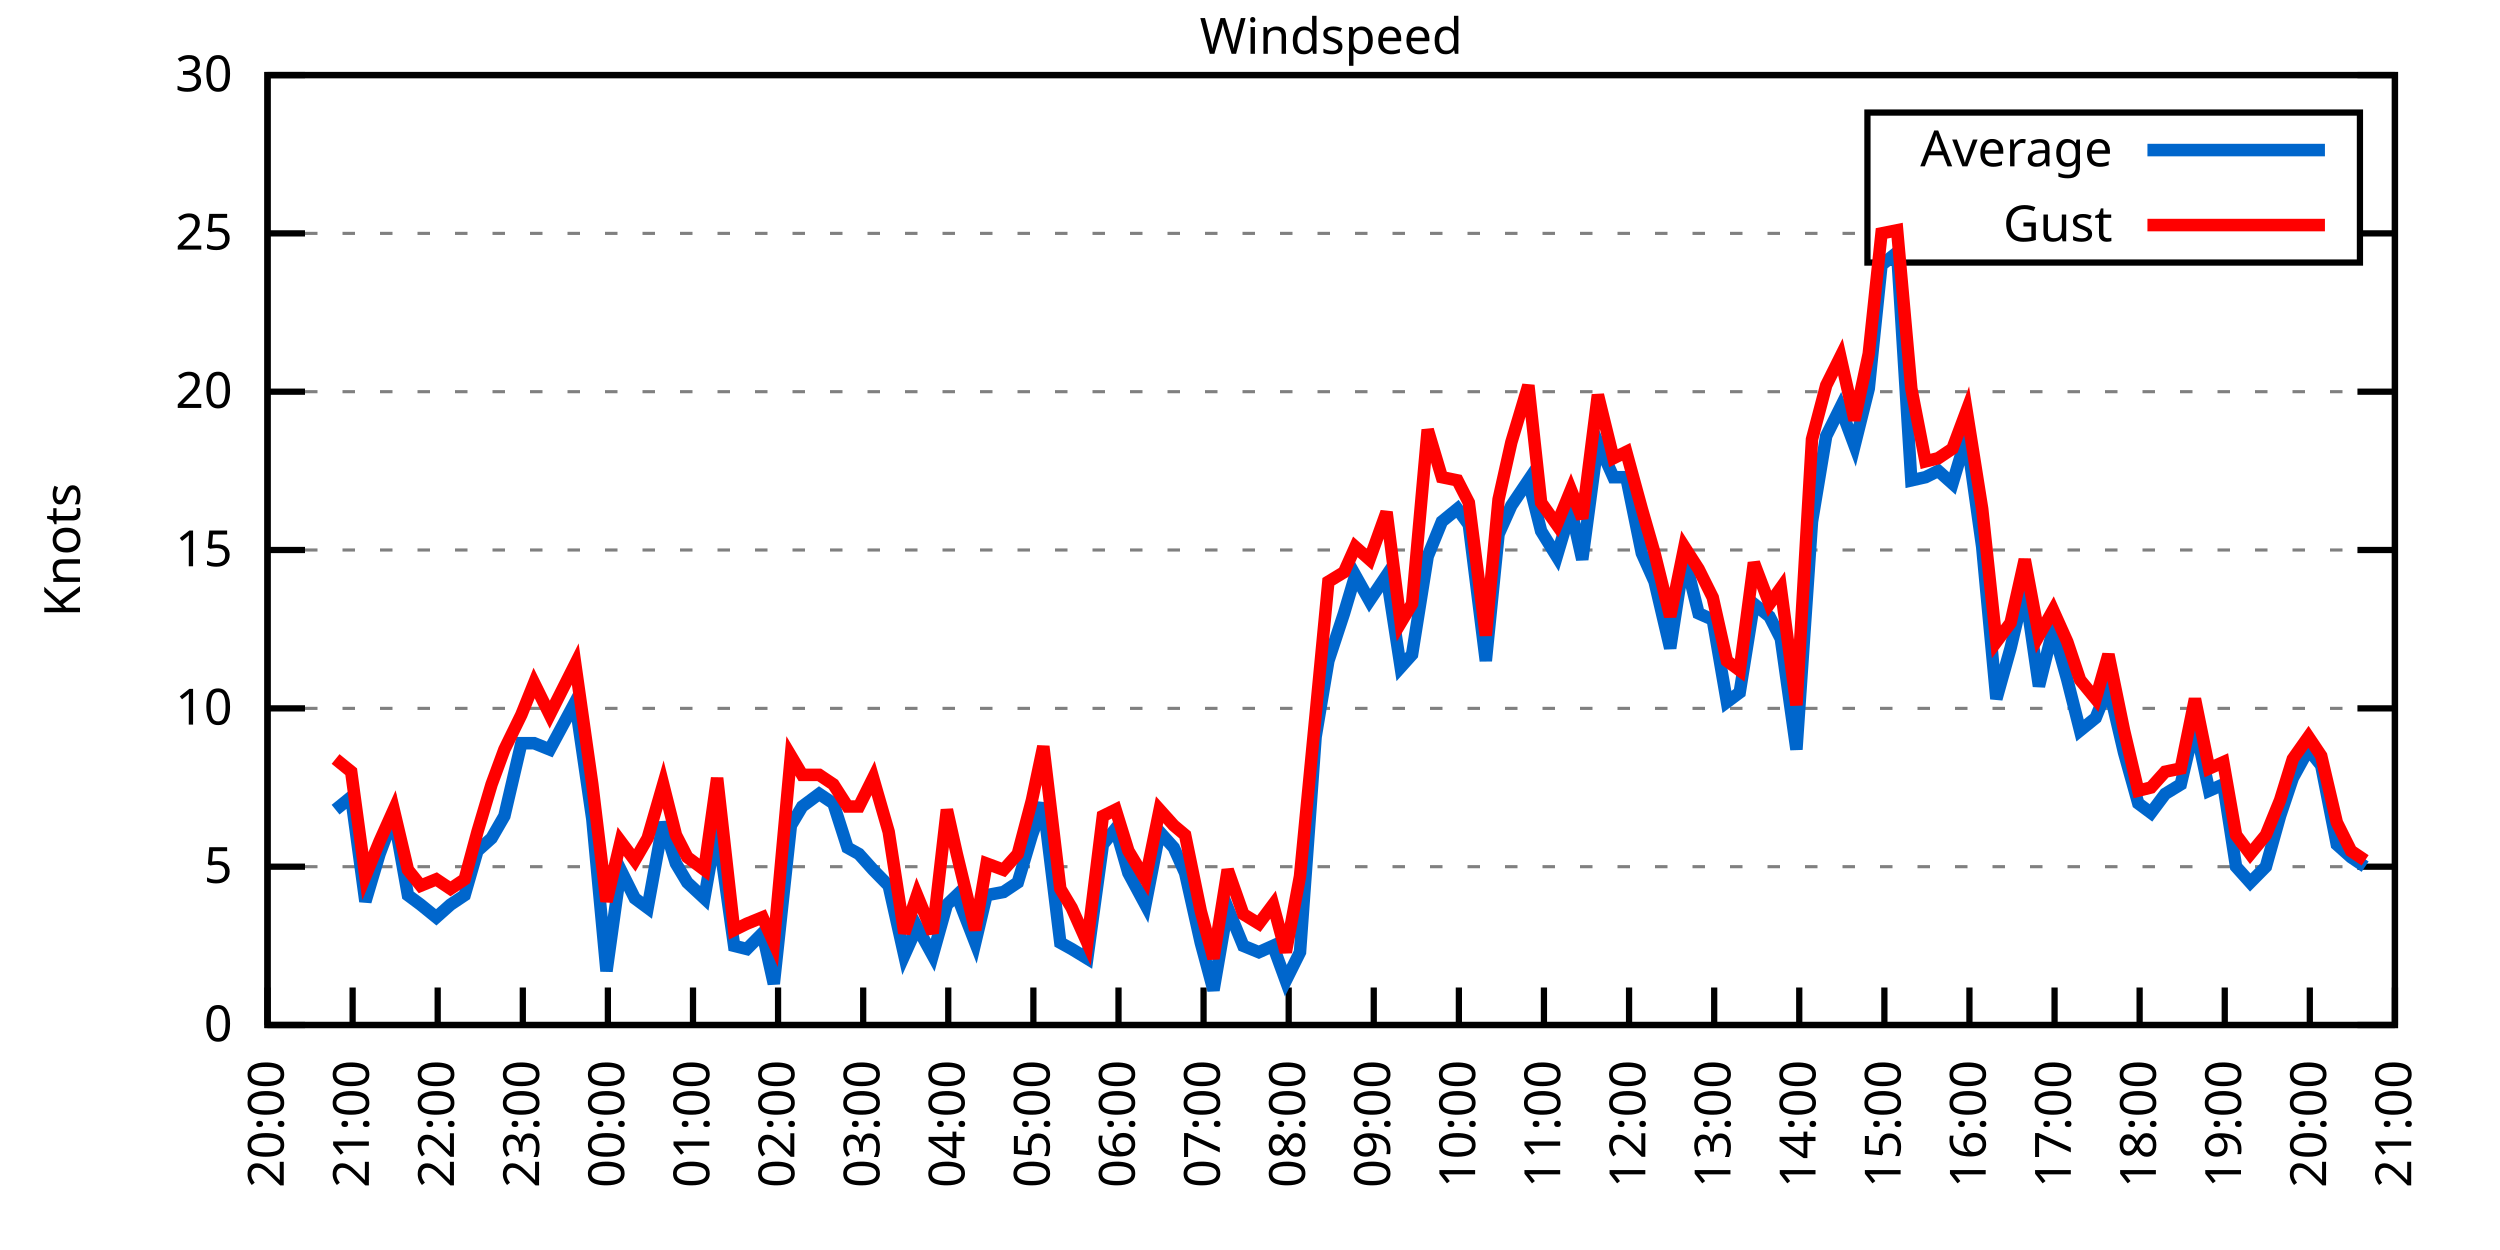
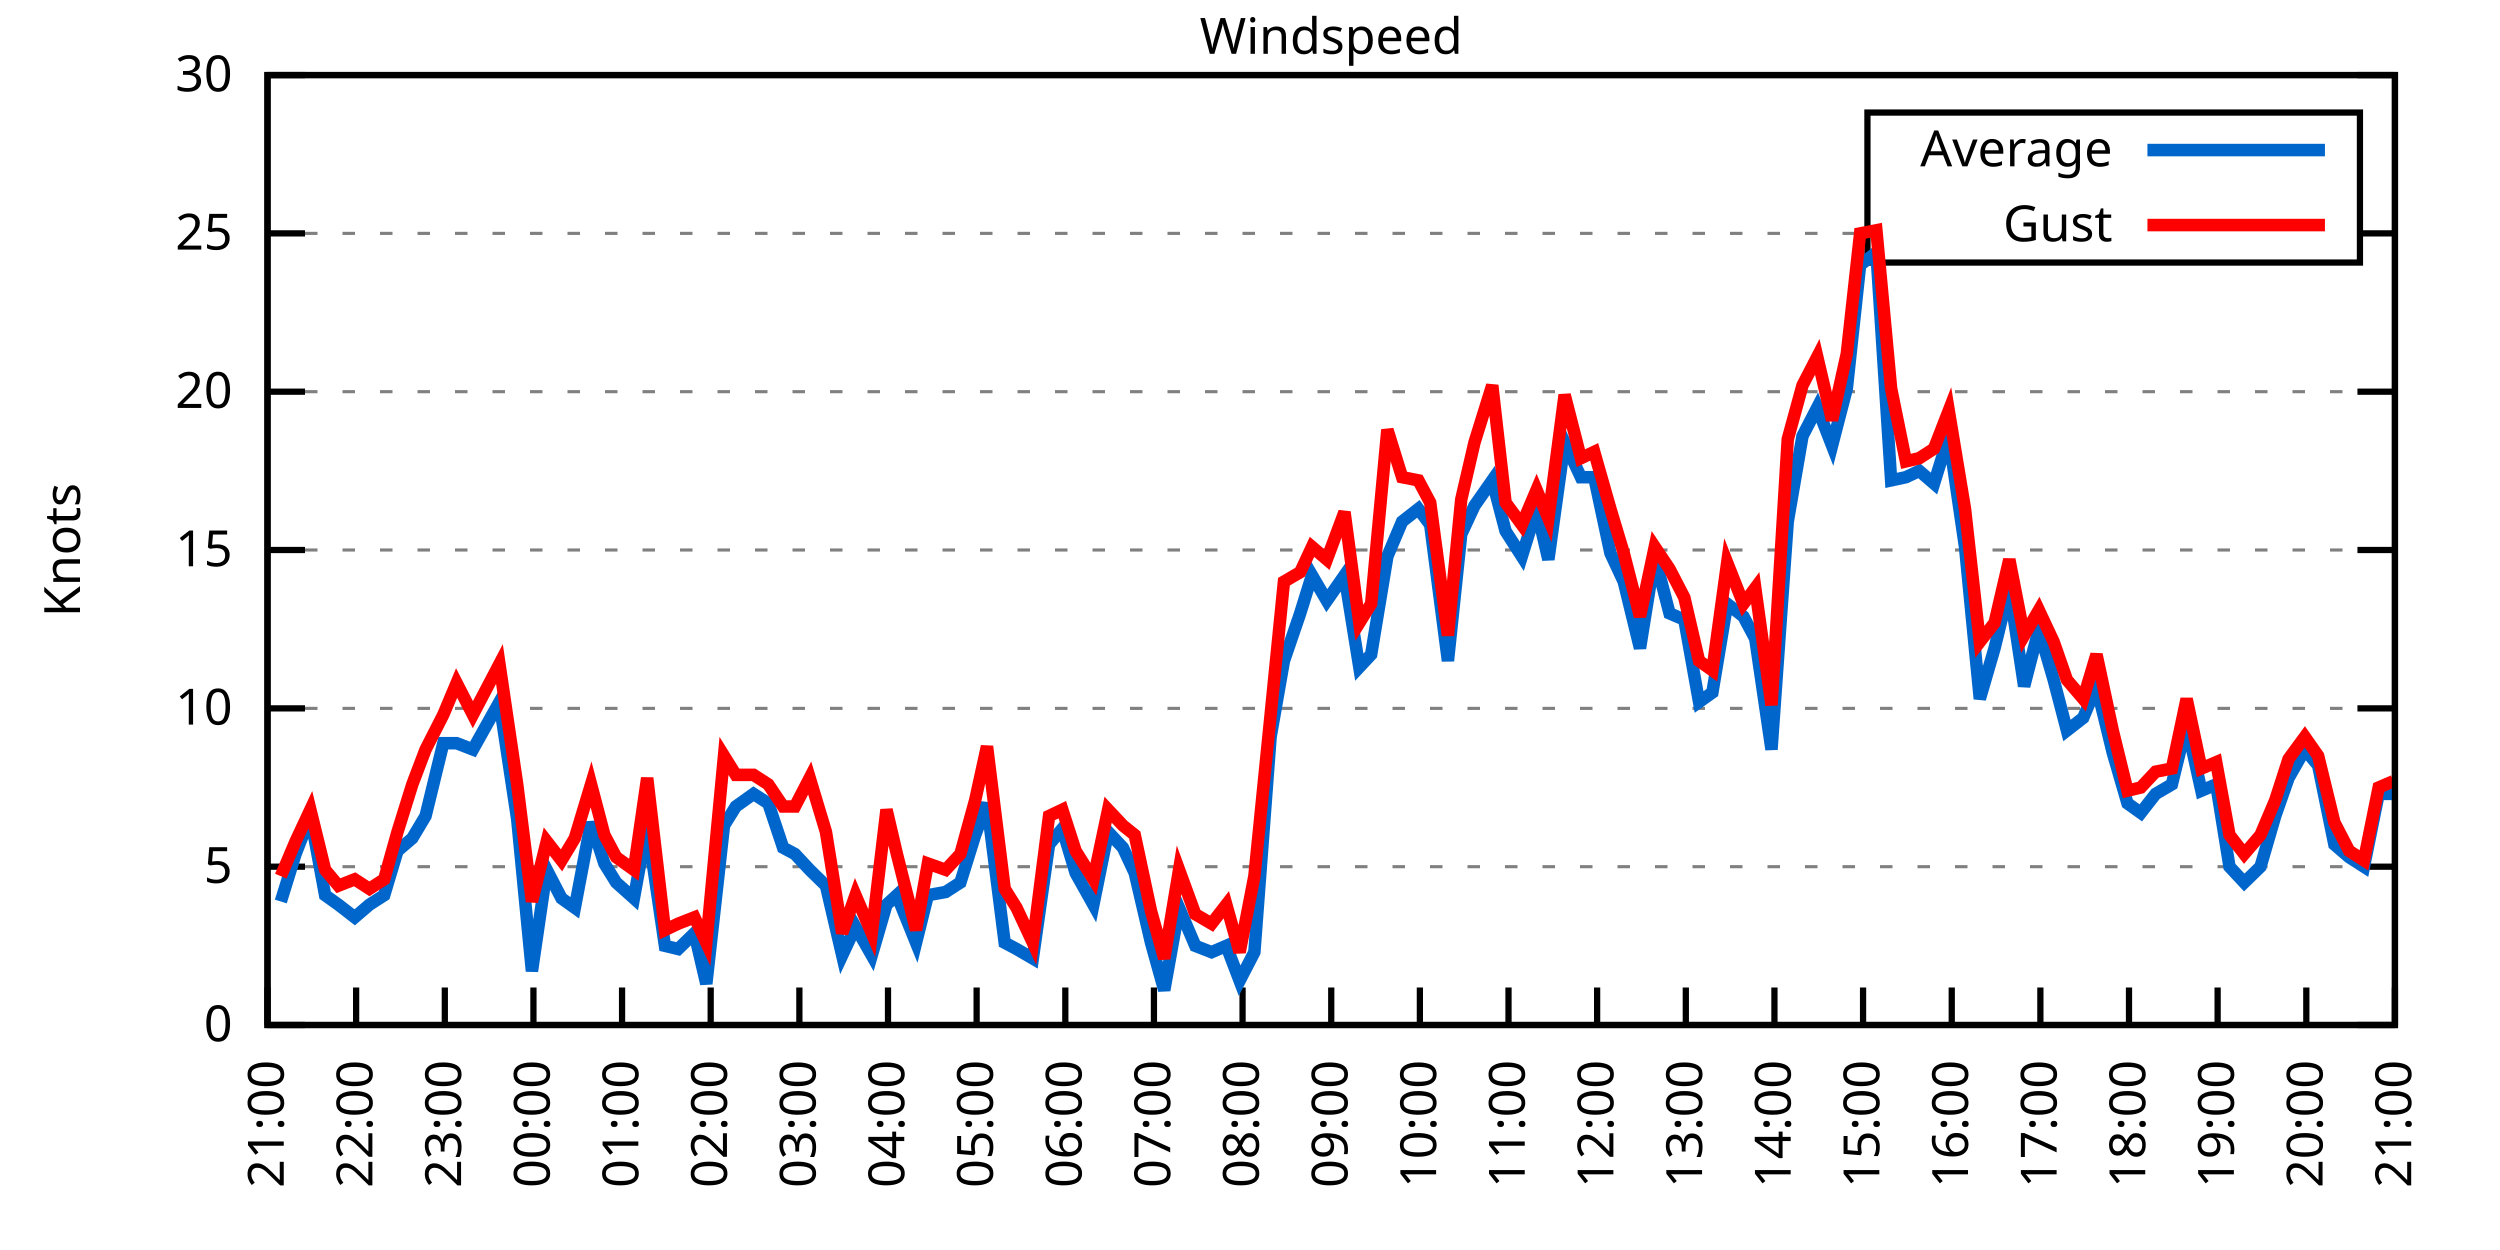
<svg xmlns="http://www.w3.org/2000/svg" xmlns:xlink="http://www.w3.org/1999/xlink" width="400" height="200" viewBox="0 0 400 200">
  <g id="gnuplot_canvas">
    <rect x="0" y="0" width="400" height="200" fill="none" />
    <defs>
      <circle id="gpDot" r="0.5" stroke-width="0.5" stroke="currentColor" />
      <path id="gpPt0" stroke-width="0.333" stroke="currentColor" d="M-1,0 h2 M0,-1 v2" />
      <path id="gpPt1" stroke-width="0.333" stroke="currentColor" d="M-1,-1 L1,1 M1,-1 L-1,1" />
      <path id="gpPt2" stroke-width="0.333" stroke="currentColor" d="M-1,0 L1,0 M0,-1 L0,1 M-1,-1 L1,1 M-1,1 L1,-1" />
      <rect id="gpPt3" stroke-width="0.333" stroke="currentColor" x="-1" y="-1" width="2" height="2" />
      <rect id="gpPt4" stroke-width="0.333" stroke="currentColor" fill="currentColor" x="-1" y="-1" width="2" height="2" />
      <circle id="gpPt5" stroke-width="0.333" stroke="currentColor" cx="0" cy="0" r="1" />
      <use xlink:href="#gpPt5" id="gpPt6" fill="currentColor" stroke="none" />
      <path id="gpPt7" stroke-width="0.333" stroke="currentColor" d="M0,-1.33 L-1.33,0.67 L1.33,0.67 z" />
      <use xlink:href="#gpPt7" id="gpPt8" fill="currentColor" stroke="none" />
      <use xlink:href="#gpPt7" id="gpPt9" stroke="currentColor" transform="rotate(180)" />
      <use xlink:href="#gpPt9" id="gpPt10" fill="currentColor" stroke="none" />
      <use xlink:href="#gpPt3" id="gpPt11" stroke="currentColor" transform="rotate(45)" />
      <use xlink:href="#gpPt11" id="gpPt12" fill="currentColor" stroke="none" />
      <path id="gpPt13" stroke-width="0.333" stroke="currentColor" d="M0,1.330 L1.265,0.411 L0.782,-1.067 L-0.782,-1.076 L-1.265,0.411 z" />
      <use xlink:href="#gpPt13" id="gpPt14" fill="currentColor" stroke="none" />
      <filter id="textbox" filterUnits="objectBoundingBox" x="0" y="0" height="1" width="1">
        <feFlood flood-color="white" flood-opacity="1" result="bgnd" />
        <feComposite in="SourceGraphic" in2="bgnd" operator="atop" />
      </filter>
      <filter id="greybox" filterUnits="objectBoundingBox" x="0" y="0" height="1" width="1">
        <feFlood flood-color="lightgrey" flood-opacity="1" result="grey" />
        <feComposite in="SourceGraphic" in2="grey" operator="atop" />
      </filter>
    </defs>
    <g fill="none" color="white" stroke="currentColor" stroke-width="1.00" stroke-linecap="butt" stroke-linejoin="miter">
</g>
    <g fill="none" color="black" stroke="currentColor" stroke-width="1.00" stroke-linecap="butt" stroke-linejoin="miter">
      <g stroke="none" shape-rendering="crispEdges">
        <polygon fill="rgb(255, 255, 255)" points="42.80,164.00 383.18,164.00 383.18,12.02 42.80,12.02 " />
      </g>
    </g>
    <g fill="none" color="black" stroke="currentColor" stroke-width="1.00" stroke-linecap="butt" stroke-linejoin="miter">
</g>
    <g fill="none" color="black" stroke="black" stroke-width="0.50" stroke-linecap="butt" stroke-linejoin="miter">
</g>
    <g fill="none" color="gray" stroke="currentColor" stroke-width="0.50" stroke-linecap="butt" stroke-linejoin="miter">
      <path stroke="gray" stroke-dasharray="2,4" class="gridline" d="M42.80,164.00 L383.19,164.00  " />
    </g>
    <g fill="none" color="gray" stroke="gray" stroke-width="1.00" stroke-linecap="butt" stroke-linejoin="miter">
</g>
    <g fill="none" color="black" stroke="currentColor" stroke-width="1.00" stroke-linecap="butt" stroke-linejoin="miter">
      <path stroke="black" d="M42.80,164.00 L48.80,164.00 M383.19,164.00 L377.19,164.00  " />
      <g transform="translate(37.20,166.60)" stroke="none" fill="black" font-family="Sans" font-size="8.00" text-anchor="end">
        <text>
          <tspan font-family="Sans"> 0</tspan>
        </text>
      </g>
    </g>
    <g fill="none" color="black" stroke="currentColor" stroke-width="1.00" stroke-linecap="butt" stroke-linejoin="miter">
</g>
    <g fill="none" color="black" stroke="black" stroke-width="0.50" stroke-linecap="butt" stroke-linejoin="miter">
</g>
    <g fill="none" color="gray" stroke="currentColor" stroke-width="0.50" stroke-linecap="butt" stroke-linejoin="miter">
      <path stroke="gray" stroke-dasharray="2,4" class="gridline" d="M42.80,138.67 L383.19,138.67  " />
    </g>
    <g fill="none" color="gray" stroke="gray" stroke-width="1.00" stroke-linecap="butt" stroke-linejoin="miter">
</g>
    <g fill="none" color="black" stroke="currentColor" stroke-width="1.00" stroke-linecap="butt" stroke-linejoin="miter">
      <path stroke="black" d="M42.80,138.67 L48.80,138.67 M383.19,138.67 L377.19,138.67  " />
      <g transform="translate(37.20,141.27)" stroke="none" fill="black" font-family="Sans" font-size="8.00" text-anchor="end">
        <text>
          <tspan font-family="Sans"> 5</tspan>
        </text>
      </g>
    </g>
    <g fill="none" color="black" stroke="currentColor" stroke-width="1.00" stroke-linecap="butt" stroke-linejoin="miter">
</g>
    <g fill="none" color="black" stroke="black" stroke-width="0.50" stroke-linecap="butt" stroke-linejoin="miter">
</g>
    <g fill="none" color="gray" stroke="currentColor" stroke-width="0.50" stroke-linecap="butt" stroke-linejoin="miter">
      <path stroke="gray" stroke-dasharray="2,4" class="gridline" d="M42.80,113.34 L383.19,113.34  " />
    </g>
    <g fill="none" color="gray" stroke="gray" stroke-width="1.00" stroke-linecap="butt" stroke-linejoin="miter">
</g>
    <g fill="none" color="black" stroke="currentColor" stroke-width="1.00" stroke-linecap="butt" stroke-linejoin="miter">
      <path stroke="black" d="M42.80,113.34 L48.80,113.34 M383.19,113.34 L377.19,113.34  " />
      <g transform="translate(37.20,115.94)" stroke="none" fill="black" font-family="Sans" font-size="8.00" text-anchor="end">
        <text>
          <tspan font-family="Sans"> 10</tspan>
        </text>
      </g>
    </g>
    <g fill="none" color="black" stroke="currentColor" stroke-width="1.00" stroke-linecap="butt" stroke-linejoin="miter">
</g>
    <g fill="none" color="black" stroke="black" stroke-width="0.50" stroke-linecap="butt" stroke-linejoin="miter">
</g>
    <g fill="none" color="gray" stroke="currentColor" stroke-width="0.50" stroke-linecap="butt" stroke-linejoin="miter">
      <path stroke="gray" stroke-dasharray="2,4" class="gridline" d="M42.80,88.00 L383.19,88.00  " />
    </g>
    <g fill="none" color="gray" stroke="gray" stroke-width="1.00" stroke-linecap="butt" stroke-linejoin="miter">
</g>
    <g fill="none" color="black" stroke="currentColor" stroke-width="1.00" stroke-linecap="butt" stroke-linejoin="miter">
      <path stroke="black" d="M42.80,88.00 L48.80,88.00 M383.19,88.00 L377.19,88.00  " />
      <g transform="translate(37.20,90.60)" stroke="none" fill="black" font-family="Sans" font-size="8.00" text-anchor="end">
        <text>
          <tspan font-family="Sans"> 15</tspan>
        </text>
      </g>
    </g>
    <g fill="none" color="black" stroke="currentColor" stroke-width="1.00" stroke-linecap="butt" stroke-linejoin="miter">
</g>
    <g fill="none" color="black" stroke="black" stroke-width="0.50" stroke-linecap="butt" stroke-linejoin="miter">
</g>
    <g fill="none" color="gray" stroke="currentColor" stroke-width="0.50" stroke-linecap="butt" stroke-linejoin="miter">
      <path stroke="gray" stroke-dasharray="2,4" class="gridline" d="M42.80,62.67 L383.19,62.67  " />
    </g>
    <g fill="none" color="gray" stroke="gray" stroke-width="1.00" stroke-linecap="butt" stroke-linejoin="miter">
</g>
    <g fill="none" color="black" stroke="currentColor" stroke-width="1.00" stroke-linecap="butt" stroke-linejoin="miter">
      <path stroke="black" d="M42.80,62.67 L48.80,62.67 M383.19,62.67 L377.19,62.67  " />
      <g transform="translate(37.20,65.27)" stroke="none" fill="black" font-family="Sans" font-size="8.00" text-anchor="end">
        <text>
          <tspan font-family="Sans"> 20</tspan>
        </text>
      </g>
    </g>
    <g fill="none" color="black" stroke="currentColor" stroke-width="1.00" stroke-linecap="butt" stroke-linejoin="miter">
</g>
    <g fill="none" color="black" stroke="black" stroke-width="0.50" stroke-linecap="butt" stroke-linejoin="miter">
</g>
    <g fill="none" color="gray" stroke="currentColor" stroke-width="0.50" stroke-linecap="butt" stroke-linejoin="miter">
      <path stroke="gray" stroke-dasharray="2,4" class="gridline" d="M42.80,37.34 L298.79,37.34 M377.59,37.34 L383.19,37.34  " />
    </g>
    <g fill="none" color="gray" stroke="gray" stroke-width="1.00" stroke-linecap="butt" stroke-linejoin="miter">
</g>
    <g fill="none" color="black" stroke="currentColor" stroke-width="1.00" stroke-linecap="butt" stroke-linejoin="miter">
      <path stroke="black" d="M42.80,37.34 L48.80,37.34 M383.19,37.34 L377.19,37.34  " />
      <g transform="translate(37.20,39.94)" stroke="none" fill="black" font-family="Sans" font-size="8.00" text-anchor="end">
        <text>
          <tspan font-family="Sans"> 25</tspan>
        </text>
      </g>
    </g>
    <g fill="none" color="black" stroke="currentColor" stroke-width="1.00" stroke-linecap="butt" stroke-linejoin="miter">
</g>
    <g fill="none" color="black" stroke="black" stroke-width="0.50" stroke-linecap="butt" stroke-linejoin="miter">
</g>
    <g fill="none" color="gray" stroke="currentColor" stroke-width="0.50" stroke-linecap="butt" stroke-linejoin="miter">
      <path stroke="gray" stroke-dasharray="2,4" class="gridline" d="M42.80,12.01 L383.19,12.01  " />
    </g>
    <g fill="none" color="gray" stroke="gray" stroke-width="1.00" stroke-linecap="butt" stroke-linejoin="miter">
</g>
    <g fill="none" color="black" stroke="currentColor" stroke-width="1.00" stroke-linecap="butt" stroke-linejoin="miter">
      <path stroke="black" d="M42.80,12.01 L48.80,12.01 M383.19,12.01 L377.19,12.01  " />
      <g transform="translate(37.20,14.61)" stroke="none" fill="black" font-family="Sans" font-size="8.00" text-anchor="end">
        <text>
          <tspan font-family="Sans"> 30</tspan>
        </text>
      </g>
    </g>
    <g fill="none" color="black" stroke="currentColor" stroke-width="1.00" stroke-linecap="butt" stroke-linejoin="miter">
      <path stroke="black" d="M42.80,164.00 L42.80,158.00  " />
      <g transform="translate(45.40,169.60) rotate(270.00)" stroke="none" fill="black" font-family="Sans" font-size="8.00" text-anchor="end">
        <text>
-           <tspan font-family="Sans">20:00</tspan>
-         </text>
-       </g>
-     </g>
-     <g fill="none" color="black" stroke="currentColor" stroke-width="1.00" stroke-linecap="butt" stroke-linejoin="miter">
-       <path stroke="black" d="M56.42,164.00 L56.42,158.00  " />
-       <g transform="translate(59.02,169.60) rotate(270.00)" stroke="none" fill="black" font-family="Sans" font-size="8.00" text-anchor="end">
-         <text>
          <tspan font-family="Sans">21:00</tspan>
        </text>
      </g>
    </g>
    <g fill="none" color="black" stroke="currentColor" stroke-width="1.00" stroke-linecap="butt" stroke-linejoin="miter">
-       <path stroke="black" d="M70.03,164.00 L70.03,158.00  " />
-       <g transform="translate(72.63,169.60) rotate(270.00)" stroke="none" fill="black" font-family="Sans" font-size="8.00" text-anchor="end">
+       <path stroke="black" d="M56.98,164.00 L56.98,158.00  " />
+       <g transform="translate(59.58,169.60) rotate(270.00)" stroke="none" fill="black" font-family="Sans" font-size="8.00" text-anchor="end">
        <text>
          <tspan font-family="Sans">22:00</tspan>
        </text>
      </g>
    </g>
    <g fill="none" color="black" stroke="currentColor" stroke-width="1.00" stroke-linecap="butt" stroke-linejoin="miter">
-       <path stroke="black" d="M83.65,164.00 L83.65,158.00  " />
-       <g transform="translate(86.25,169.60) rotate(270.00)" stroke="none" fill="black" font-family="Sans" font-size="8.00" text-anchor="end">
+       <path stroke="black" d="M71.17,164.00 L71.17,158.00  " />
+       <g transform="translate(73.77,169.60) rotate(270.00)" stroke="none" fill="black" font-family="Sans" font-size="8.00" text-anchor="end">
        <text>
          <tspan font-family="Sans">23:00</tspan>
        </text>
      </g>
    </g>
    <g fill="none" color="black" stroke="currentColor" stroke-width="1.00" stroke-linecap="butt" stroke-linejoin="miter">
-       <path stroke="black" d="M97.26,164.00 L97.26,158.00  " />
-       <g transform="translate(99.86,169.60) rotate(270.00)" stroke="none" fill="black" font-family="Sans" font-size="8.00" text-anchor="end">
+       <path stroke="black" d="M85.35,164.00 L85.35,158.00  " />
+       <g transform="translate(87.95,169.60) rotate(270.00)" stroke="none" fill="black" font-family="Sans" font-size="8.00" text-anchor="end">
        <text>
          <tspan font-family="Sans">00:00</tspan>
        </text>
      </g>
    </g>
    <g fill="none" color="black" stroke="currentColor" stroke-width="1.00" stroke-linecap="butt" stroke-linejoin="miter">
-       <path stroke="black" d="M110.88,164.00 L110.88,158.00  " />
-       <g transform="translate(113.48,169.60) rotate(270.00)" stroke="none" fill="black" font-family="Sans" font-size="8.00" text-anchor="end">
+       <path stroke="black" d="M99.53,164.00 L99.53,158.00  " />
+       <g transform="translate(102.13,169.60) rotate(270.00)" stroke="none" fill="black" font-family="Sans" font-size="8.00" text-anchor="end">
        <text>
          <tspan font-family="Sans">01:00</tspan>
        </text>
      </g>
    </g>
    <g fill="none" color="black" stroke="currentColor" stroke-width="1.00" stroke-linecap="butt" stroke-linejoin="miter">
-       <path stroke="black" d="M124.49,164.00 L124.49,158.00  " />
-       <g transform="translate(127.09,169.60) rotate(270.00)" stroke="none" fill="black" font-family="Sans" font-size="8.00" text-anchor="end">
+       <path stroke="black" d="M113.71,164.00 L113.71,158.00  " />
+       <g transform="translate(116.31,169.60) rotate(270.00)" stroke="none" fill="black" font-family="Sans" font-size="8.00" text-anchor="end">
        <text>
          <tspan font-family="Sans">02:00</tspan>
        </text>
      </g>
    </g>
    <g fill="none" color="black" stroke="currentColor" stroke-width="1.00" stroke-linecap="butt" stroke-linejoin="miter">
-       <path stroke="black" d="M138.11,164.00 L138.11,158.00  " />
-       <g transform="translate(140.71,169.60) rotate(270.00)" stroke="none" fill="black" font-family="Sans" font-size="8.00" text-anchor="end">
+       <path stroke="black" d="M127.90,164.00 L127.90,158.00  " />
+       <g transform="translate(130.50,169.60) rotate(270.00)" stroke="none" fill="black" font-family="Sans" font-size="8.00" text-anchor="end">
        <text>
          <tspan font-family="Sans">03:00</tspan>
        </text>
      </g>
    </g>
    <g fill="none" color="black" stroke="currentColor" stroke-width="1.00" stroke-linecap="butt" stroke-linejoin="miter">
-       <path stroke="black" d="M151.72,164.00 L151.72,158.00  " />
-       <g transform="translate(154.32,169.60) rotate(270.00)" stroke="none" fill="black" font-family="Sans" font-size="8.00" text-anchor="end">
+       <path stroke="black" d="M142.08,164.00 L142.08,158.00  " />
+       <g transform="translate(144.68,169.60) rotate(270.00)" stroke="none" fill="black" font-family="Sans" font-size="8.00" text-anchor="end">
        <text>
          <tspan font-family="Sans">04:00</tspan>
        </text>
      </g>
    </g>
    <g fill="none" color="black" stroke="currentColor" stroke-width="1.00" stroke-linecap="butt" stroke-linejoin="miter">
-       <path stroke="black" d="M165.34,164.00 L165.34,158.00  " />
-       <g transform="translate(167.94,169.60) rotate(270.00)" stroke="none" fill="black" font-family="Sans" font-size="8.00" text-anchor="end">
+       <path stroke="black" d="M156.26,164.00 L156.26,158.00  " />
+       <g transform="translate(158.86,169.60) rotate(270.00)" stroke="none" fill="black" font-family="Sans" font-size="8.00" text-anchor="end">
        <text>
          <tspan font-family="Sans">05:00</tspan>
        </text>
      </g>
    </g>
    <g fill="none" color="black" stroke="currentColor" stroke-width="1.00" stroke-linecap="butt" stroke-linejoin="miter">
-       <path stroke="black" d="M178.96,164.00 L178.96,158.00  " />
-       <g transform="translate(181.56,169.60) rotate(270.00)" stroke="none" fill="black" font-family="Sans" font-size="8.00" text-anchor="end">
+       <path stroke="black" d="M170.45,164.00 L170.45,158.00  " />
+       <g transform="translate(173.05,169.60) rotate(270.00)" stroke="none" fill="black" font-family="Sans" font-size="8.00" text-anchor="end">
        <text>
          <tspan font-family="Sans">06:00</tspan>
        </text>
      </g>
    </g>
    <g fill="none" color="black" stroke="currentColor" stroke-width="1.00" stroke-linecap="butt" stroke-linejoin="miter">
-       <path stroke="black" d="M192.57,164.00 L192.57,158.00  " />
-       <g transform="translate(195.17,169.60) rotate(270.00)" stroke="none" fill="black" font-family="Sans" font-size="8.00" text-anchor="end">
+       <path stroke="black" d="M184.63,164.00 L184.63,158.00  " />
+       <g transform="translate(187.23,169.60) rotate(270.00)" stroke="none" fill="black" font-family="Sans" font-size="8.00" text-anchor="end">
        <text>
          <tspan font-family="Sans">07:00</tspan>
        </text>
      </g>
    </g>
    <g fill="none" color="black" stroke="currentColor" stroke-width="1.00" stroke-linecap="butt" stroke-linejoin="miter">
-       <path stroke="black" d="M206.19,164.00 L206.19,158.00  " />
-       <g transform="translate(208.79,169.60) rotate(270.00)" stroke="none" fill="black" font-family="Sans" font-size="8.00" text-anchor="end">
+       <path stroke="black" d="M198.81,164.00 L198.81,158.00  " />
+       <g transform="translate(201.41,169.60) rotate(270.00)" stroke="none" fill="black" font-family="Sans" font-size="8.00" text-anchor="end">
        <text>
          <tspan font-family="Sans">08:00</tspan>
        </text>
      </g>
    </g>
    <g fill="none" color="black" stroke="currentColor" stroke-width="1.00" stroke-linecap="butt" stroke-linejoin="miter">
-       <path stroke="black" d="M219.80,164.00 L219.80,158.00  " />
-       <g transform="translate(222.40,169.60) rotate(270.00)" stroke="none" fill="black" font-family="Sans" font-size="8.00" text-anchor="end">
+       <path stroke="black" d="M213.00,164.00 L213.00,158.00  " />
+       <g transform="translate(215.60,169.60) rotate(270.00)" stroke="none" fill="black" font-family="Sans" font-size="8.00" text-anchor="end">
        <text>
          <tspan font-family="Sans">09:00</tspan>
        </text>
      </g>
    </g>
    <g fill="none" color="black" stroke="currentColor" stroke-width="1.00" stroke-linecap="butt" stroke-linejoin="miter">
-       <path stroke="black" d="M233.42,164.00 L233.42,158.00  " />
-       <g transform="translate(236.02,169.60) rotate(270.00)" stroke="none" fill="black" font-family="Sans" font-size="8.00" text-anchor="end">
+       <path stroke="black" d="M227.18,164.00 L227.18,158.00  " />
+       <g transform="translate(229.78,169.60) rotate(270.00)" stroke="none" fill="black" font-family="Sans" font-size="8.00" text-anchor="end">
        <text>
          <tspan font-family="Sans">10:00</tspan>
        </text>
      </g>
    </g>
    <g fill="none" color="black" stroke="currentColor" stroke-width="1.00" stroke-linecap="butt" stroke-linejoin="miter">
-       <path stroke="black" d="M247.03,164.00 L247.03,158.00  " />
-       <g transform="translate(249.63,169.60) rotate(270.00)" stroke="none" fill="black" font-family="Sans" font-size="8.00" text-anchor="end">
+       <path stroke="black" d="M241.36,164.00 L241.36,158.00  " />
+       <g transform="translate(243.96,169.60) rotate(270.00)" stroke="none" fill="black" font-family="Sans" font-size="8.00" text-anchor="end">
        <text>
          <tspan font-family="Sans">11:00</tspan>
        </text>
      </g>
    </g>
    <g fill="none" color="black" stroke="currentColor" stroke-width="1.00" stroke-linecap="butt" stroke-linejoin="miter">
-       <path stroke="black" d="M260.65,164.00 L260.65,158.00  " />
-       <g transform="translate(263.25,169.60) rotate(270.00)" stroke="none" fill="black" font-family="Sans" font-size="8.00" text-anchor="end">
+       <path stroke="black" d="M255.54,164.00 L255.54,158.00  " />
+       <g transform="translate(258.14,169.60) rotate(270.00)" stroke="none" fill="black" font-family="Sans" font-size="8.00" text-anchor="end">
        <text>
          <tspan font-family="Sans">12:00</tspan>
        </text>
      </g>
    </g>
    <g fill="none" color="black" stroke="currentColor" stroke-width="1.00" stroke-linecap="butt" stroke-linejoin="miter">
-       <path stroke="black" d="M274.27,164.00 L274.27,158.00  " />
-       <g transform="translate(276.87,169.60) rotate(270.00)" stroke="none" fill="black" font-family="Sans" font-size="8.00" text-anchor="end">
+       <path stroke="black" d="M269.73,164.00 L269.73,158.00  " />
+       <g transform="translate(272.33,169.60) rotate(270.00)" stroke="none" fill="black" font-family="Sans" font-size="8.00" text-anchor="end">
        <text>
          <tspan font-family="Sans">13:00</tspan>
        </text>
      </g>
    </g>
    <g fill="none" color="black" stroke="currentColor" stroke-width="1.00" stroke-linecap="butt" stroke-linejoin="miter">
-       <path stroke="black" d="M287.88,164.00 L287.88,158.00  " />
-       <g transform="translate(290.48,169.60) rotate(270.00)" stroke="none" fill="black" font-family="Sans" font-size="8.00" text-anchor="end">
+       <path stroke="black" d="M283.91,164.00 L283.91,158.00  " />
+       <g transform="translate(286.51,169.60) rotate(270.00)" stroke="none" fill="black" font-family="Sans" font-size="8.00" text-anchor="end">
        <text>
          <tspan font-family="Sans">14:00</tspan>
        </text>
      </g>
    </g>
    <g fill="none" color="black" stroke="currentColor" stroke-width="1.00" stroke-linecap="butt" stroke-linejoin="miter">
-       <path stroke="black" d="M301.50,164.00 L301.50,158.00  " />
-       <g transform="translate(304.10,169.60) rotate(270.00)" stroke="none" fill="black" font-family="Sans" font-size="8.00" text-anchor="end">
+       <path stroke="black" d="M298.09,164.00 L298.09,158.00  " />
+       <g transform="translate(300.69,169.60) rotate(270.00)" stroke="none" fill="black" font-family="Sans" font-size="8.00" text-anchor="end">
        <text>
          <tspan font-family="Sans">15:00</tspan>
        </text>
      </g>
    </g>
    <g fill="none" color="black" stroke="currentColor" stroke-width="1.00" stroke-linecap="butt" stroke-linejoin="miter">
-       <path stroke="black" d="M315.11,164.00 L315.11,158.00  " />
-       <g transform="translate(317.71,169.60) rotate(270.00)" stroke="none" fill="black" font-family="Sans" font-size="8.00" text-anchor="end">
+       <path stroke="black" d="M312.28,164.00 L312.28,158.00  " />
+       <g transform="translate(314.88,169.60) rotate(270.00)" stroke="none" fill="black" font-family="Sans" font-size="8.00" text-anchor="end">
        <text>
          <tspan font-family="Sans">16:00</tspan>
        </text>
      </g>
    </g>
    <g fill="none" color="black" stroke="currentColor" stroke-width="1.00" stroke-linecap="butt" stroke-linejoin="miter">
-       <path stroke="black" d="M328.73,164.00 L328.73,158.00  " />
-       <g transform="translate(331.33,169.60) rotate(270.00)" stroke="none" fill="black" font-family="Sans" font-size="8.00" text-anchor="end">
+       <path stroke="black" d="M326.46,164.00 L326.46,158.00  " />
+       <g transform="translate(329.06,169.60) rotate(270.00)" stroke="none" fill="black" font-family="Sans" font-size="8.00" text-anchor="end">
        <text>
          <tspan font-family="Sans">17:00</tspan>
        </text>
      </g>
    </g>
    <g fill="none" color="black" stroke="currentColor" stroke-width="1.00" stroke-linecap="butt" stroke-linejoin="miter">
-       <path stroke="black" d="M342.34,164.00 L342.34,158.00  " />
-       <g transform="translate(344.94,169.60) rotate(270.00)" stroke="none" fill="black" font-family="Sans" font-size="8.00" text-anchor="end">
+       <path stroke="black" d="M340.64,164.00 L340.64,158.00  " />
+       <g transform="translate(343.24,169.60) rotate(270.00)" stroke="none" fill="black" font-family="Sans" font-size="8.00" text-anchor="end">
        <text>
          <tspan font-family="Sans">18:00</tspan>
        </text>
      </g>
    </g>
    <g fill="none" color="black" stroke="currentColor" stroke-width="1.00" stroke-linecap="butt" stroke-linejoin="miter">
-       <path stroke="black" d="M355.96,164.00 L355.96,158.00  " />
-       <g transform="translate(358.56,169.60) rotate(270.00)" stroke="none" fill="black" font-family="Sans" font-size="8.00" text-anchor="end">
+       <path stroke="black" d="M354.82,164.00 L354.82,158.00  " />
+       <g transform="translate(357.42,169.60) rotate(270.00)" stroke="none" fill="black" font-family="Sans" font-size="8.00" text-anchor="end">
        <text>
          <tspan font-family="Sans">19:00</tspan>
        </text>
      </g>
    </g>
    <g fill="none" color="black" stroke="currentColor" stroke-width="1.00" stroke-linecap="butt" stroke-linejoin="miter">
-       <path stroke="black" d="M369.57,164.00 L369.57,158.00  " />
-       <g transform="translate(372.17,169.60) rotate(270.00)" stroke="none" fill="black" font-family="Sans" font-size="8.00" text-anchor="end">
+       <path stroke="black" d="M369.01,164.00 L369.01,158.00  " />
+       <g transform="translate(371.61,169.60) rotate(270.00)" stroke="none" fill="black" font-family="Sans" font-size="8.00" text-anchor="end">
        <text>
          <tspan font-family="Sans">20:00</tspan>
        </text>
      </g>
    </g>
    <g fill="none" color="black" stroke="currentColor" stroke-width="1.00" stroke-linecap="butt" stroke-linejoin="miter">
      <path stroke="black" d="M383.19,164.00 L383.19,158.00  " />
      <g transform="translate(385.79,169.60) rotate(270.00)" stroke="none" fill="black" font-family="Sans" font-size="8.00" text-anchor="end">
        <text>
          <tspan font-family="Sans">21:00</tspan>
        </text>
      </g>
    </g>
    <g fill="none" color="black" stroke="currentColor" stroke-width="1.00" stroke-linecap="butt" stroke-linejoin="miter">
</g>
    <g fill="none" color="black" stroke="currentColor" stroke-width="1.00" stroke-linecap="butt" stroke-linejoin="miter">
      <path stroke="black" d="M42.80,12.01 L42.80,164.00 L383.19,164.00 L383.19,12.01 L42.80,12.01 Z  " />
    </g>
    <g fill="none" color="black" stroke="currentColor" stroke-width="1.00" stroke-linecap="butt" stroke-linejoin="miter">
</g>
    <g fill="none" color="black" stroke="currentColor" stroke-width="1.00" stroke-linecap="butt" stroke-linejoin="miter">
      <path stroke="black" d="M298.79,42.01 L298.79,18.01 L377.59,18.01 L377.59,42.01 L298.79,42.01 Z  " />
    </g>
    <g id="Windspeed_plot_1">
      <g fill="none" color="white" stroke="black" stroke-width="2.00" stroke-linecap="butt" stroke-linejoin="miter">
</g>
      <g fill="none" color="black" stroke="currentColor" stroke-width="2.00" stroke-linecap="butt" stroke-linejoin="miter">
        <g transform="translate(337.99,26.61)" stroke="none" fill="black" font-family="Sans" font-size="8.00" text-anchor="end">
          <text>
            <tspan font-family="Sans">Average</tspan>
          </text>
        </g>
      </g>
      <g fill="none" color="black" stroke="currentColor" stroke-width="2.00" stroke-linecap="butt" stroke-linejoin="miter">
-         <path stroke="rgb(  0, 102, 204)" d="M343.59,24.01 L371.99,24.01 M53.69,129.55 L56.19,127.52 L58.46,144.24 L60.73,136.64 L63.00,130.56 L65.27,143.23   L67.31,144.75 L69.80,146.77 L72.07,144.75 L74.34,143.23 L76.39,136.14 L78.65,134.11 L80.70,130.56 L83.42,118.91   L85.46,118.91 L87.96,119.92 L92.04,112.32 L94.77,131.07 L97.04,155.39 L99.30,139.17 L101.57,143.73 L103.62,145.25   L106.11,131.58 L108.15,138.16 L109.97,141.20 L112.69,143.73 L114.74,132.08 L117.46,151.33 L119.50,151.84 L122.00,149.31   L123.81,157.41 L126.54,132.08 L128.35,129.04 L131.07,127.02 L133.34,128.54 L135.61,135.63 L137.43,136.64 L139.70,139.17   L142.19,141.71 L144.69,152.85 L146.73,148.29 L149.23,152.85 L151.50,144.75 L153.09,143.23 L156.04,150.83 L157.85,143.23   L160.57,142.72 L162.84,141.20 L165.11,133.60 L166.93,128.54 L169.65,150.83 L171.47,151.84 L173.96,153.36 L176.46,135.12   L178.50,132.59 L180.54,139.68 L183.27,144.75 L185.54,133.10 L187.81,135.63 L189.62,139.68 L192.12,150.83 L194.16,158.43   L196.43,145.25 L198.93,151.33 L201.42,152.35 L203.69,151.33 L205.73,156.91 L208.00,152.35 L210.50,117.90 L212.54,105.74   L215.04,98.14 L216.85,92.06 L219.12,96.11 L221.85,92.06 L224.11,106.75 L225.93,104.72 L228.43,89.02 L230.70,83.45   L233.19,81.42 L235.01,83.95 L237.73,105.74 L239.77,85.47 L241.81,80.91 L244.54,76.86 L246.58,84.97 L249.08,89.02   L251.35,81.42 L253.16,89.52 L255.66,70.78 L258.15,76.35 L260.20,76.35 L262.69,88.51 L264.73,93.07 L267.23,103.71   L269.50,89.02 L271.77,98.14 L274.04,99.15 L276.31,112.32 L278.35,110.80 L280.62,96.62 L283.12,98.64 L284.93,102.19   L287.43,119.92 L289.92,83.45 L292.19,69.77 L294.46,65.21 L296.73,71.29 L299.00,62.17 L301.04,42.41 L303.54,40.38   L305.81,76.86 L308.08,76.35 L310.12,75.34 L312.39,77.37 L314.66,69.77 L317.15,87.50 L319.42,111.82 L321.69,103.71   L323.96,94.08 L326.23,109.79 L328.50,100.67 L330.77,108.78 L332.81,116.88 L335.31,114.86 L337.35,109.79 L339.85,120.43   L342.12,128.54 L344.16,130.06 L346.43,127.02 L348.92,125.50 L351.19,115.87 L353.46,126.51 L355.73,125.50 L357.77,138.67   L360.04,141.20 L362.54,138.67 L364.81,130.56 L366.85,124.48 L369.35,119.92 L371.39,122.46 L373.89,135.12 L376.16,137.15   L378.42,138.67  " />
+         <path stroke="rgb(  0, 102, 204)" d="M343.59,24.01 L371.99,24.01 M44.93,144.24 L47.29,136.64 L49.66,130.56 L52.02,143.23 L54.15,144.75 L56.75,146.77   L59.11,144.75 L61.47,143.23 L63.60,136.14 L65.97,134.11 L68.09,130.56 L70.93,118.91 L73.06,118.91 L75.66,119.92   L79.91,112.32 L82.75,131.07 L85.11,155.39 L87.48,139.17 L89.84,143.73 L91.97,145.25 L94.57,131.58 L96.70,138.16   L98.59,141.20 L101.42,143.73 L103.55,132.08 L106.39,151.33 L108.51,151.84 L111.11,149.31 L113.01,157.41 L115.84,132.08   L117.73,129.04 L120.57,127.02 L122.93,128.54 L125.30,135.63 L127.19,136.64 L129.55,139.17 L132.15,141.71 L134.75,152.85   L136.88,148.29 L139.48,152.85 L141.84,144.75 L143.50,143.23 L146.57,150.83 L148.46,143.23 L151.30,142.72 L153.66,141.20   L156.03,133.60 L157.92,128.54 L160.75,150.83 L162.65,151.84 L165.25,153.36 L167.85,135.12 L169.97,132.59 L172.10,139.68   L174.94,144.75 L177.30,133.10 L179.67,135.63 L181.56,139.68 L184.16,150.83 L186.28,158.43 L188.65,145.25 L191.25,151.33   L193.85,152.35 L196.21,151.33 L198.34,156.91 L200.70,152.35 L203.30,117.90 L205.43,105.74 L208.03,98.14 L209.92,92.06   L212.29,96.11 L215.12,92.06 L217.49,106.75 L219.38,104.72 L221.98,89.02 L224.34,83.45 L226.94,81.42 L228.83,83.95   L231.67,105.74 L233.80,85.47 L235.92,80.91 L238.76,76.86 L240.89,84.97 L243.49,89.02 L245.85,81.42 L247.74,89.52   L250.34,70.78 L252.94,76.35 L255.07,76.35 L257.67,88.51 L259.80,93.07 L262.40,103.71 L264.76,89.02 L267.13,98.14   L269.49,99.15 L271.85,112.32 L273.98,110.80 L276.35,96.62 L278.95,98.64 L280.84,102.19 L283.44,119.92 L286.04,83.45   L288.40,69.77 L290.76,65.21 L293.13,71.29 L295.49,62.17 L297.62,42.41 L300.22,40.38 L302.58,76.86 L304.95,76.35   L307.08,75.34 L309.44,77.37 L311.80,69.77 L314.40,87.50 L316.77,111.82 L319.13,103.71 L321.49,94.08 L323.86,109.79   L326.22,100.67 L328.59,108.78 L330.71,116.88 L333.31,114.86 L335.44,109.79 L338.04,120.43 L340.40,128.54 L342.53,130.06   L344.90,127.02 L347.50,125.50 L349.86,115.87 L352.22,126.51 L354.59,125.50 L356.72,138.67 L359.08,141.20 L361.68,138.67   L364.04,130.56 L366.17,124.48 L368.77,119.92 L370.90,122.46 L373.50,135.12 L375.86,137.15 L378.23,138.67 L380.59,127.02   L382.95,127.02  " />
      </g>
    </g>
    <g id="Windspeed_plot_2">
      <g fill="none" color="black" stroke="currentColor" stroke-width="2.00" stroke-linecap="butt" stroke-linejoin="miter">
        <g transform="translate(337.99,38.61)" stroke="none" fill="black" font-family="Sans" font-size="8.00" text-anchor="end">
          <text>
            <tspan font-family="Sans">Gust</tspan>
          </text>
        </g>
      </g>
      <g fill="none" color="black" stroke="currentColor" stroke-width="2.00" stroke-linecap="butt" stroke-linejoin="miter">
-         <path stroke="rgb(255,   0,   0)" d="M343.59,36.01 L371.99,36.01 M53.69,121.44 L56.19,123.47 L58.46,140.19 L60.73,134.62 L63.00,129.55 L65.27,139.17   L67.31,141.71 L69.80,140.69 L72.07,142.21 L74.34,140.69 L76.39,133.10 L78.65,125.50 L80.70,119.92 L83.42,114.35   L85.46,109.28 L87.96,114.35 L92.04,106.24 L94.77,125.50 L97.04,144.24 L99.30,134.62 L101.57,137.66 L103.62,134.11   L106.11,125.50 L108.15,133.60 L109.97,137.15 L112.69,139.17 L114.74,124.48 L117.46,148.80 L119.50,147.79 L122.00,146.77   L123.81,150.83 L126.54,120.94 L128.35,123.98 L131.07,123.98 L133.34,125.50 L135.61,129.04 L137.43,129.04 L139.70,124.48   L142.19,133.10 L144.69,149.31 L146.73,143.23 L149.23,149.31 L151.50,129.55 L153.09,136.64 L156.04,148.80 L157.85,138.16   L160.57,139.17 L162.84,136.64 L165.11,128.03 L166.93,119.42 L169.65,142.21 L171.47,145.25 L173.96,150.83 L176.46,130.56   L178.50,129.55 L180.54,136.14 L183.27,140.69 L185.54,129.55 L187.81,132.08 L189.62,133.60 L192.12,145.76 L194.16,153.36   L196.43,139.17 L198.93,146.27 L201.42,147.79 L203.69,144.75 L205.73,152.35 L208.00,140.19 L210.50,114.35 L212.54,93.07   L215.04,91.55 L216.85,87.50 L219.12,89.52 L221.85,81.93 L224.11,99.66 L225.93,96.62 L228.43,68.75 L230.70,76.35   L233.19,76.86 L235.01,80.41 L237.73,101.68 L239.77,79.90 L241.81,70.78 L244.54,61.66 L246.58,80.41 L249.08,83.95   L251.35,78.38 L253.16,82.94 L255.66,63.18 L258.15,73.31 L260.20,72.30 L262.69,81.42 L264.73,88.51 L267.23,98.64   L269.50,87.50 L271.77,91.04 L274.04,95.60 L276.31,105.74 L278.35,107.26 L280.62,90.03 L283.12,96.62 L284.93,94.08   L287.43,112.83 L289.92,70.27 L292.19,61.66 L294.46,57.10 L296.73,67.23 L299.00,56.59 L301.04,37.34 L303.54,36.84   L305.81,62.17 L308.08,73.82 L310.12,73.31 L312.39,71.79 L314.66,65.71 L317.15,81.42 L319.42,102.70 L321.69,99.66   L323.96,89.52 L326.23,101.68 L328.50,97.63 L330.77,102.70 L332.81,108.78 L335.31,111.82 L337.35,104.72 L339.85,116.88   L342.12,126.51 L344.16,126.00 L346.43,123.47 L348.92,122.96 L351.19,111.82 L353.46,122.96 L355.73,121.95 L357.77,133.60   L360.04,136.64 L362.54,133.60 L364.81,128.03 L366.85,121.44 L369.35,117.90 L371.39,120.94 L373.89,131.58 L376.16,136.14   L378.42,137.66  " />
+         <path stroke="rgb(255,   0,   0)" d="M343.59,36.01 L371.99,36.01 M44.93,140.19 L47.29,134.62 L49.66,129.55 L52.02,139.17 L54.15,141.71 L56.75,140.69   L59.11,142.21 L61.47,140.69 L63.60,133.10 L65.97,125.50 L68.09,119.92 L70.93,114.35 L73.06,109.28 L75.66,114.35   L79.91,106.24 L82.75,125.50 L85.11,144.24 L87.48,134.62 L89.84,137.66 L91.97,134.11 L94.57,125.50 L96.70,133.60   L98.59,137.15 L101.42,139.17 L103.55,124.48 L106.39,148.80 L108.51,147.79 L111.11,146.77 L113.01,150.83 L115.84,120.94   L117.73,123.98 L120.57,123.98 L122.93,125.50 L125.30,129.04 L127.19,129.04 L129.55,124.48 L132.15,133.10 L134.75,149.31   L136.88,143.23 L139.48,149.31 L141.84,129.55 L143.50,136.64 L146.57,148.80 L148.46,138.16 L151.30,139.17 L153.66,136.64   L156.03,128.03 L157.92,119.42 L160.75,142.21 L162.65,145.25 L165.25,150.83 L167.85,130.56 L169.97,129.55 L172.10,136.14   L174.94,140.69 L177.30,129.55 L179.67,132.08 L181.56,133.60 L184.16,145.76 L186.28,153.36 L188.65,139.17 L191.25,146.27   L193.85,147.79 L196.21,144.75 L198.34,152.35 L200.70,140.19 L203.30,114.35 L205.43,93.07 L208.03,91.55 L209.92,87.50   L212.29,89.52 L215.12,81.93 L217.49,99.66 L219.38,96.62 L221.98,68.75 L224.34,76.35 L226.94,76.86 L228.83,80.41   L231.67,101.68 L233.80,79.90 L235.92,70.78 L238.76,61.66 L240.89,80.41 L243.49,83.95 L245.85,78.38 L247.74,82.94   L250.34,63.18 L252.94,73.31 L255.07,72.30 L257.67,81.42 L259.80,88.51 L262.40,98.64 L264.76,87.50 L267.13,91.04   L269.49,95.60 L271.85,105.74 L273.98,107.26 L276.35,90.03 L278.95,96.62 L280.84,94.08 L283.44,112.83 L286.04,70.27   L288.40,61.66 L290.76,57.10 L293.13,67.23 L295.49,56.59 L297.62,37.34 L300.22,36.84 L302.58,62.17 L304.95,73.82   L307.08,73.31 L309.44,71.79 L311.80,65.71 L314.40,81.42 L316.77,102.70 L319.13,99.66 L321.49,89.52 L323.86,101.68   L326.22,97.63 L328.59,102.70 L330.71,108.78 L333.31,111.82 L335.44,104.72 L338.04,116.88 L340.40,126.51 L342.53,126.00   L344.90,123.47 L347.50,122.96 L349.86,111.82 L352.22,122.96 L354.59,121.95 L356.72,133.60 L359.08,136.64 L361.68,133.60   L364.04,128.03 L366.17,121.44 L368.77,117.90 L370.90,120.94 L373.50,131.58 L375.86,136.14 L378.23,137.66 L380.59,126.00   L382.95,124.99  " />
      </g>
    </g>
    <g fill="none" color="black" stroke="currentColor" stroke-width="2.00" stroke-linecap="butt" stroke-linejoin="miter">
</g>
    <g fill="none" color="black" stroke="black" stroke-width="1.00" stroke-linecap="butt" stroke-linejoin="miter">
</g>
    <g fill="none" color="black" stroke="currentColor" stroke-width="1.00" stroke-linecap="butt" stroke-linejoin="miter">
      <path stroke="black" d="M42.80,12.01 L42.80,164.00 L383.19,164.00 L383.19,12.01 L42.80,12.01 Z  " />
      <g transform="translate(12.80,88.01) rotate(270.00)" stroke="none" fill="black" font-family="Sans" font-size="8.00" text-anchor="middle">
        <text>
          <tspan font-family="Sans">Knots</tspan>
        </text>
      </g>
    </g>
    <g fill="none" color="black" stroke="currentColor" stroke-width="1.00" stroke-linecap="butt" stroke-linejoin="miter">
</g>
    <g fill="none" color="black" stroke="currentColor" stroke-width="1.00" stroke-linecap="butt" stroke-linejoin="miter">
      <g transform="translate(212.99,8.61)" stroke="none" fill="black" font-family="Sans" font-size="8.00" text-anchor="middle">
        <text>
          <tspan font-family="Sans">Windspeed</tspan>
        </text>
      </g>
    </g>
    <g fill="none" color="black" stroke="currentColor" stroke-width="1.00" stroke-linecap="butt" stroke-linejoin="miter">
</g>
  </g>
</svg>
